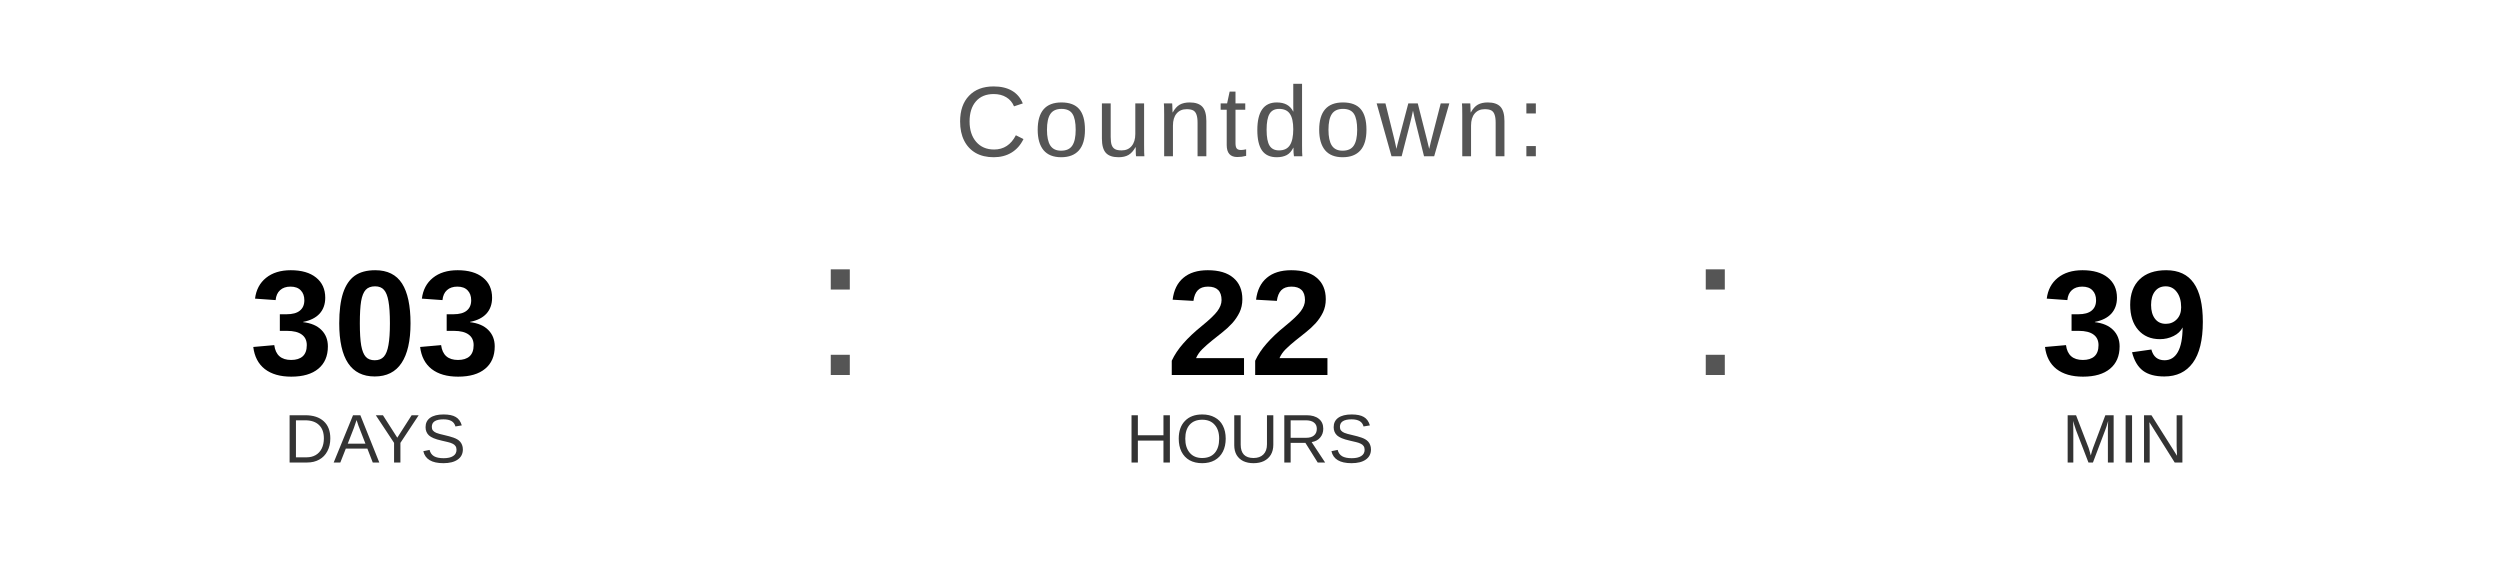
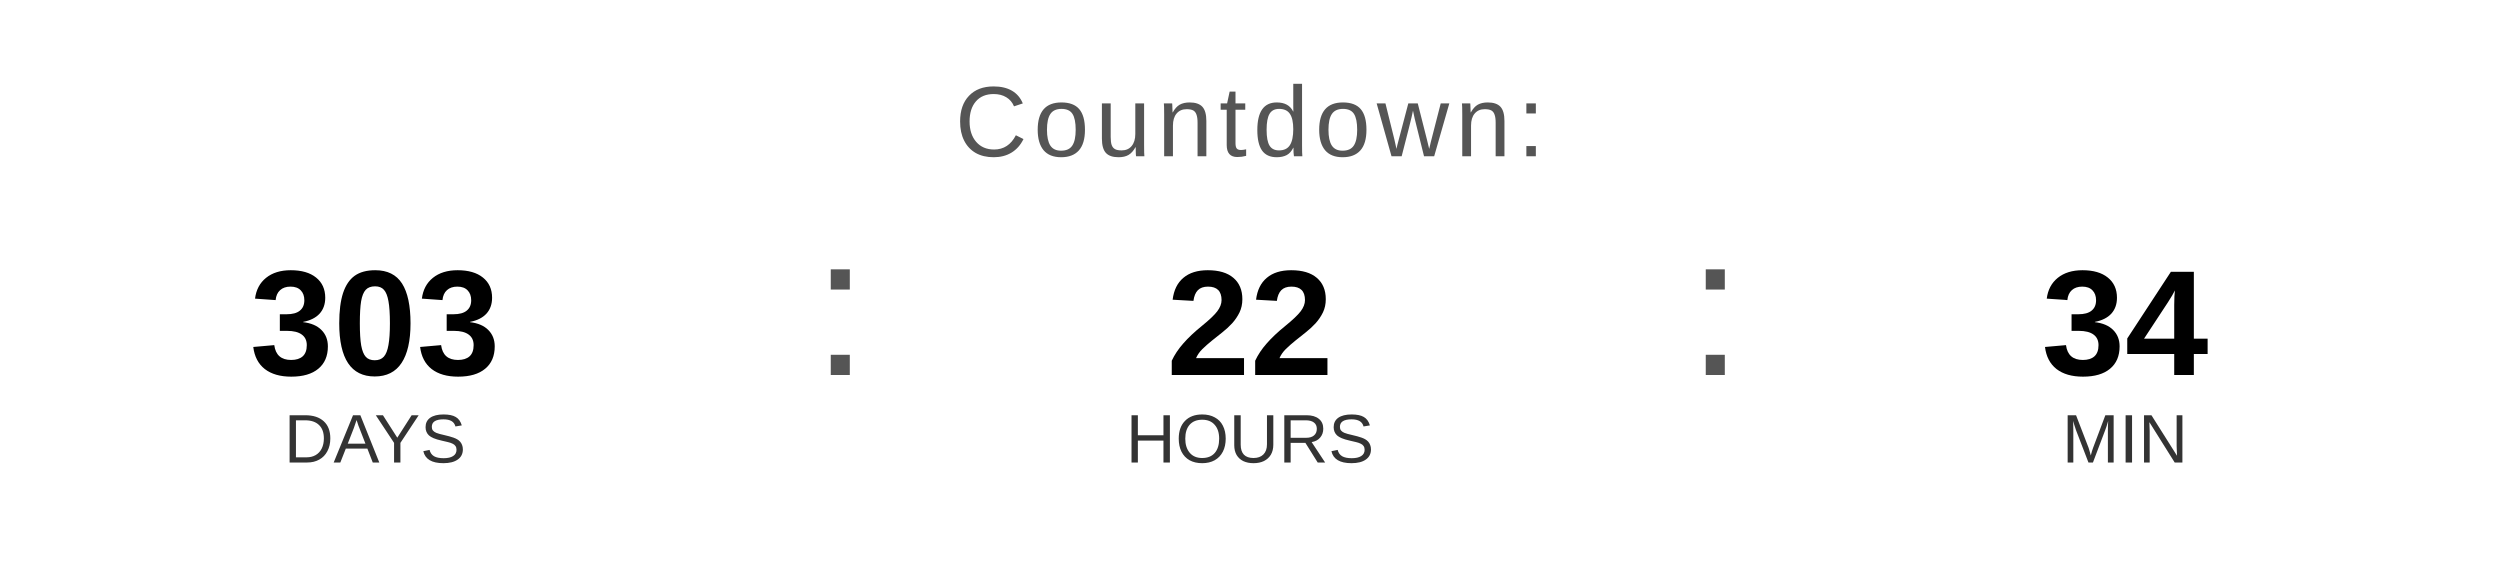
<svg xmlns="http://www.w3.org/2000/svg" width="400" height="90" viewBox="0 0 400 90">
  <text x="200" y="25" font-family="Arial, Helvetica, sans-serif" font-size="16" fill="#555555" text-anchor="middle" letter-spacing="1">
    Countdown:
  </text>
  <text x="60" y="60" font-family="Arial, Helvetica, sans-serif" font-size="24" font-weight="bold" fill="#000000" text-anchor="middle">303</text>
  <text x="60" y="74" font-family="Arial, Helvetica, sans-serif" font-size="11" fill="#333333" text-anchor="middle">DAYS</text>
  <text x="130" y="60" font-family="Arial, sans-serif" font-size="32" fill="#555555">:</text>
  <text x="200" y="60" font-family="Arial, Helvetica, sans-serif" font-size="24" font-weight="bold" fill="#000000" text-anchor="middle">22</text>
  <text x="200" y="74" font-family="Arial, Helvetica, sans-serif" font-size="11" fill="#333333" text-anchor="middle">HOURS</text>
  <text x="270" y="60" font-family="Arial, sans-serif" font-size="32" fill="#555555">:</text>
-   <text x="340" y="60" font-family="Arial, Helvetica, sans-serif" font-size="24" font-weight="bold" fill="#000000" text-anchor="middle">39</text>
+   <text x="340" y="60" font-family="Arial, Helvetica, sans-serif" font-size="24" font-weight="bold" fill="#000000" text-anchor="middle">34</text>
  <text x="340" y="74" font-family="Arial, Helvetica, sans-serif" font-size="11" fill="#333333" text-anchor="middle">MIN</text>
</svg>
